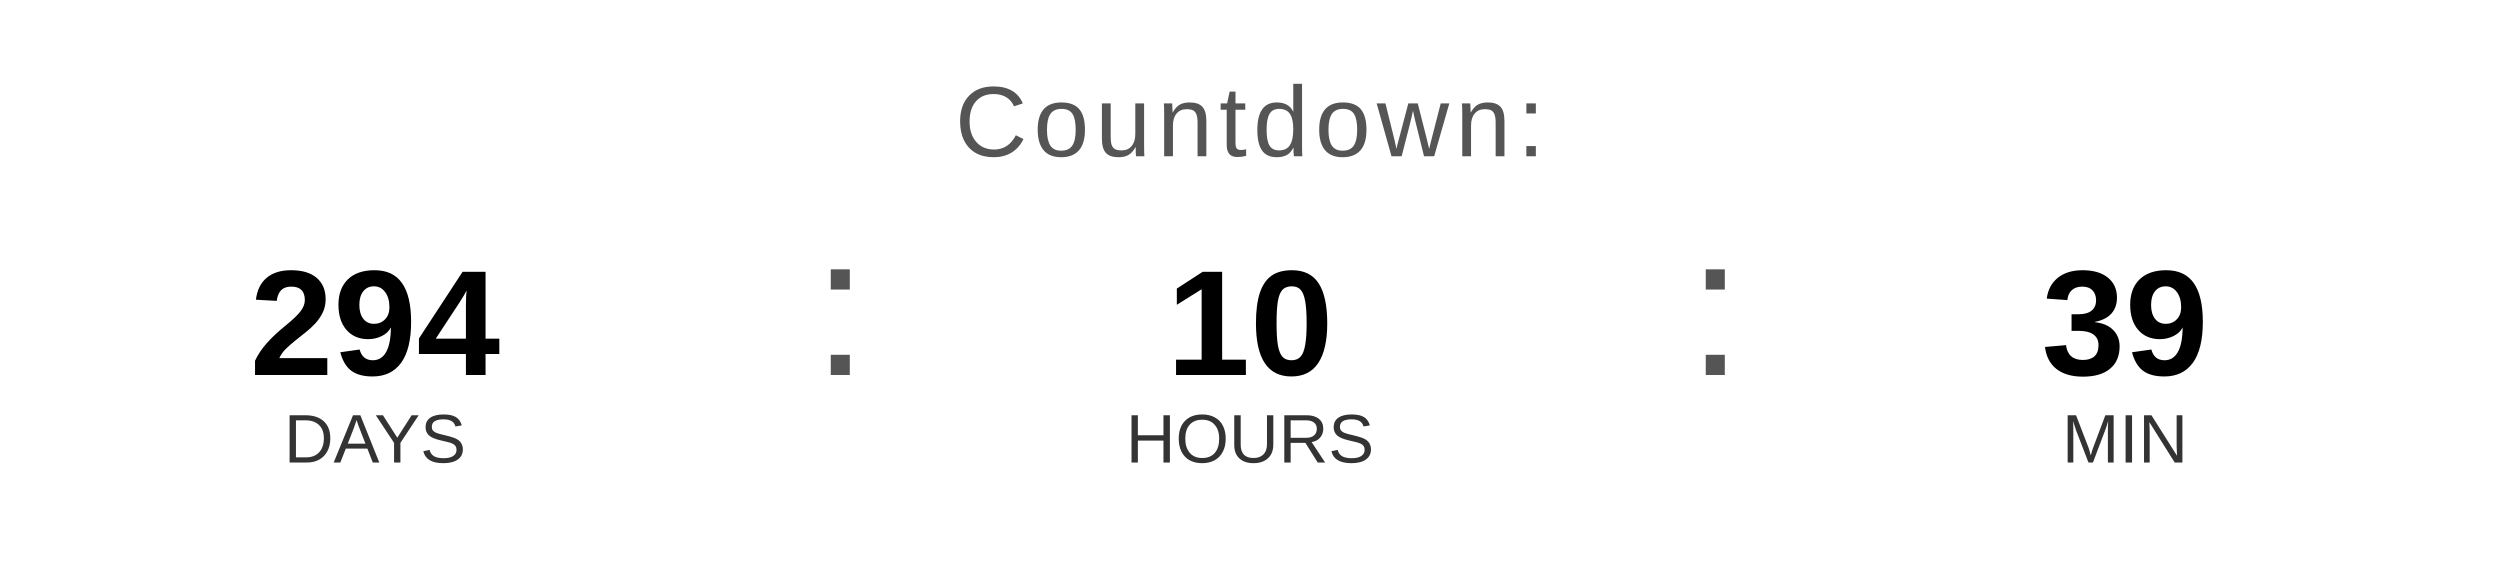
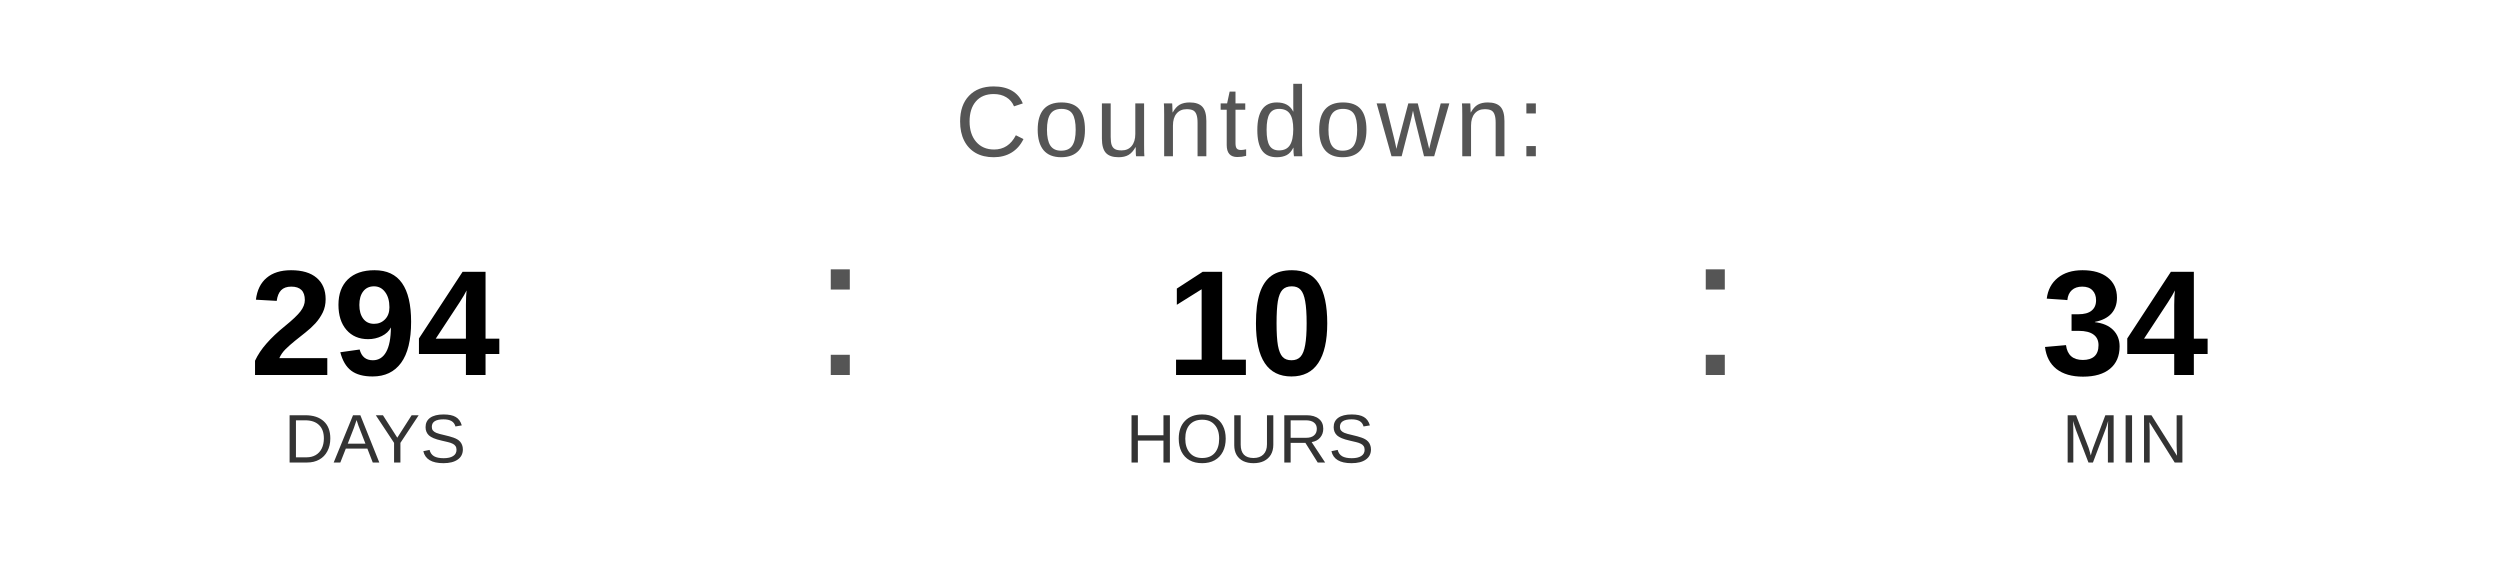
<svg xmlns="http://www.w3.org/2000/svg" width="400" height="90" viewBox="0 0 400 90">
  <text x="200" y="25" font-family="Arial, Helvetica, sans-serif" font-size="16" fill="#555555" text-anchor="middle" letter-spacing="1">
    Countdown:
  </text>
  <text x="60" y="60" font-family="Arial, Helvetica, sans-serif" font-size="24" font-weight="bold" fill="#000000" text-anchor="middle">294</text>
  <text x="60" y="74" font-family="Arial, Helvetica, sans-serif" font-size="11" fill="#333333" text-anchor="middle">DAYS</text>
  <text x="130" y="60" font-family="Arial, sans-serif" font-size="32" fill="#555555">:</text>
  <text x="200" y="60" font-family="Arial, Helvetica, sans-serif" font-size="24" font-weight="bold" fill="#000000" text-anchor="middle">10</text>
  <text x="200" y="74" font-family="Arial, Helvetica, sans-serif" font-size="11" fill="#333333" text-anchor="middle">HOURS</text>
  <text x="270" y="60" font-family="Arial, sans-serif" font-size="32" fill="#555555">:</text>
-   <text x="340" y="60" font-family="Arial, Helvetica, sans-serif" font-size="24" font-weight="bold" fill="#000000" text-anchor="middle">39</text>
+   <text x="340" y="60" font-family="Arial, Helvetica, sans-serif" font-size="24" font-weight="bold" fill="#000000" text-anchor="middle">34</text>
  <text x="340" y="74" font-family="Arial, Helvetica, sans-serif" font-size="11" fill="#333333" text-anchor="middle">MIN</text>
</svg>
